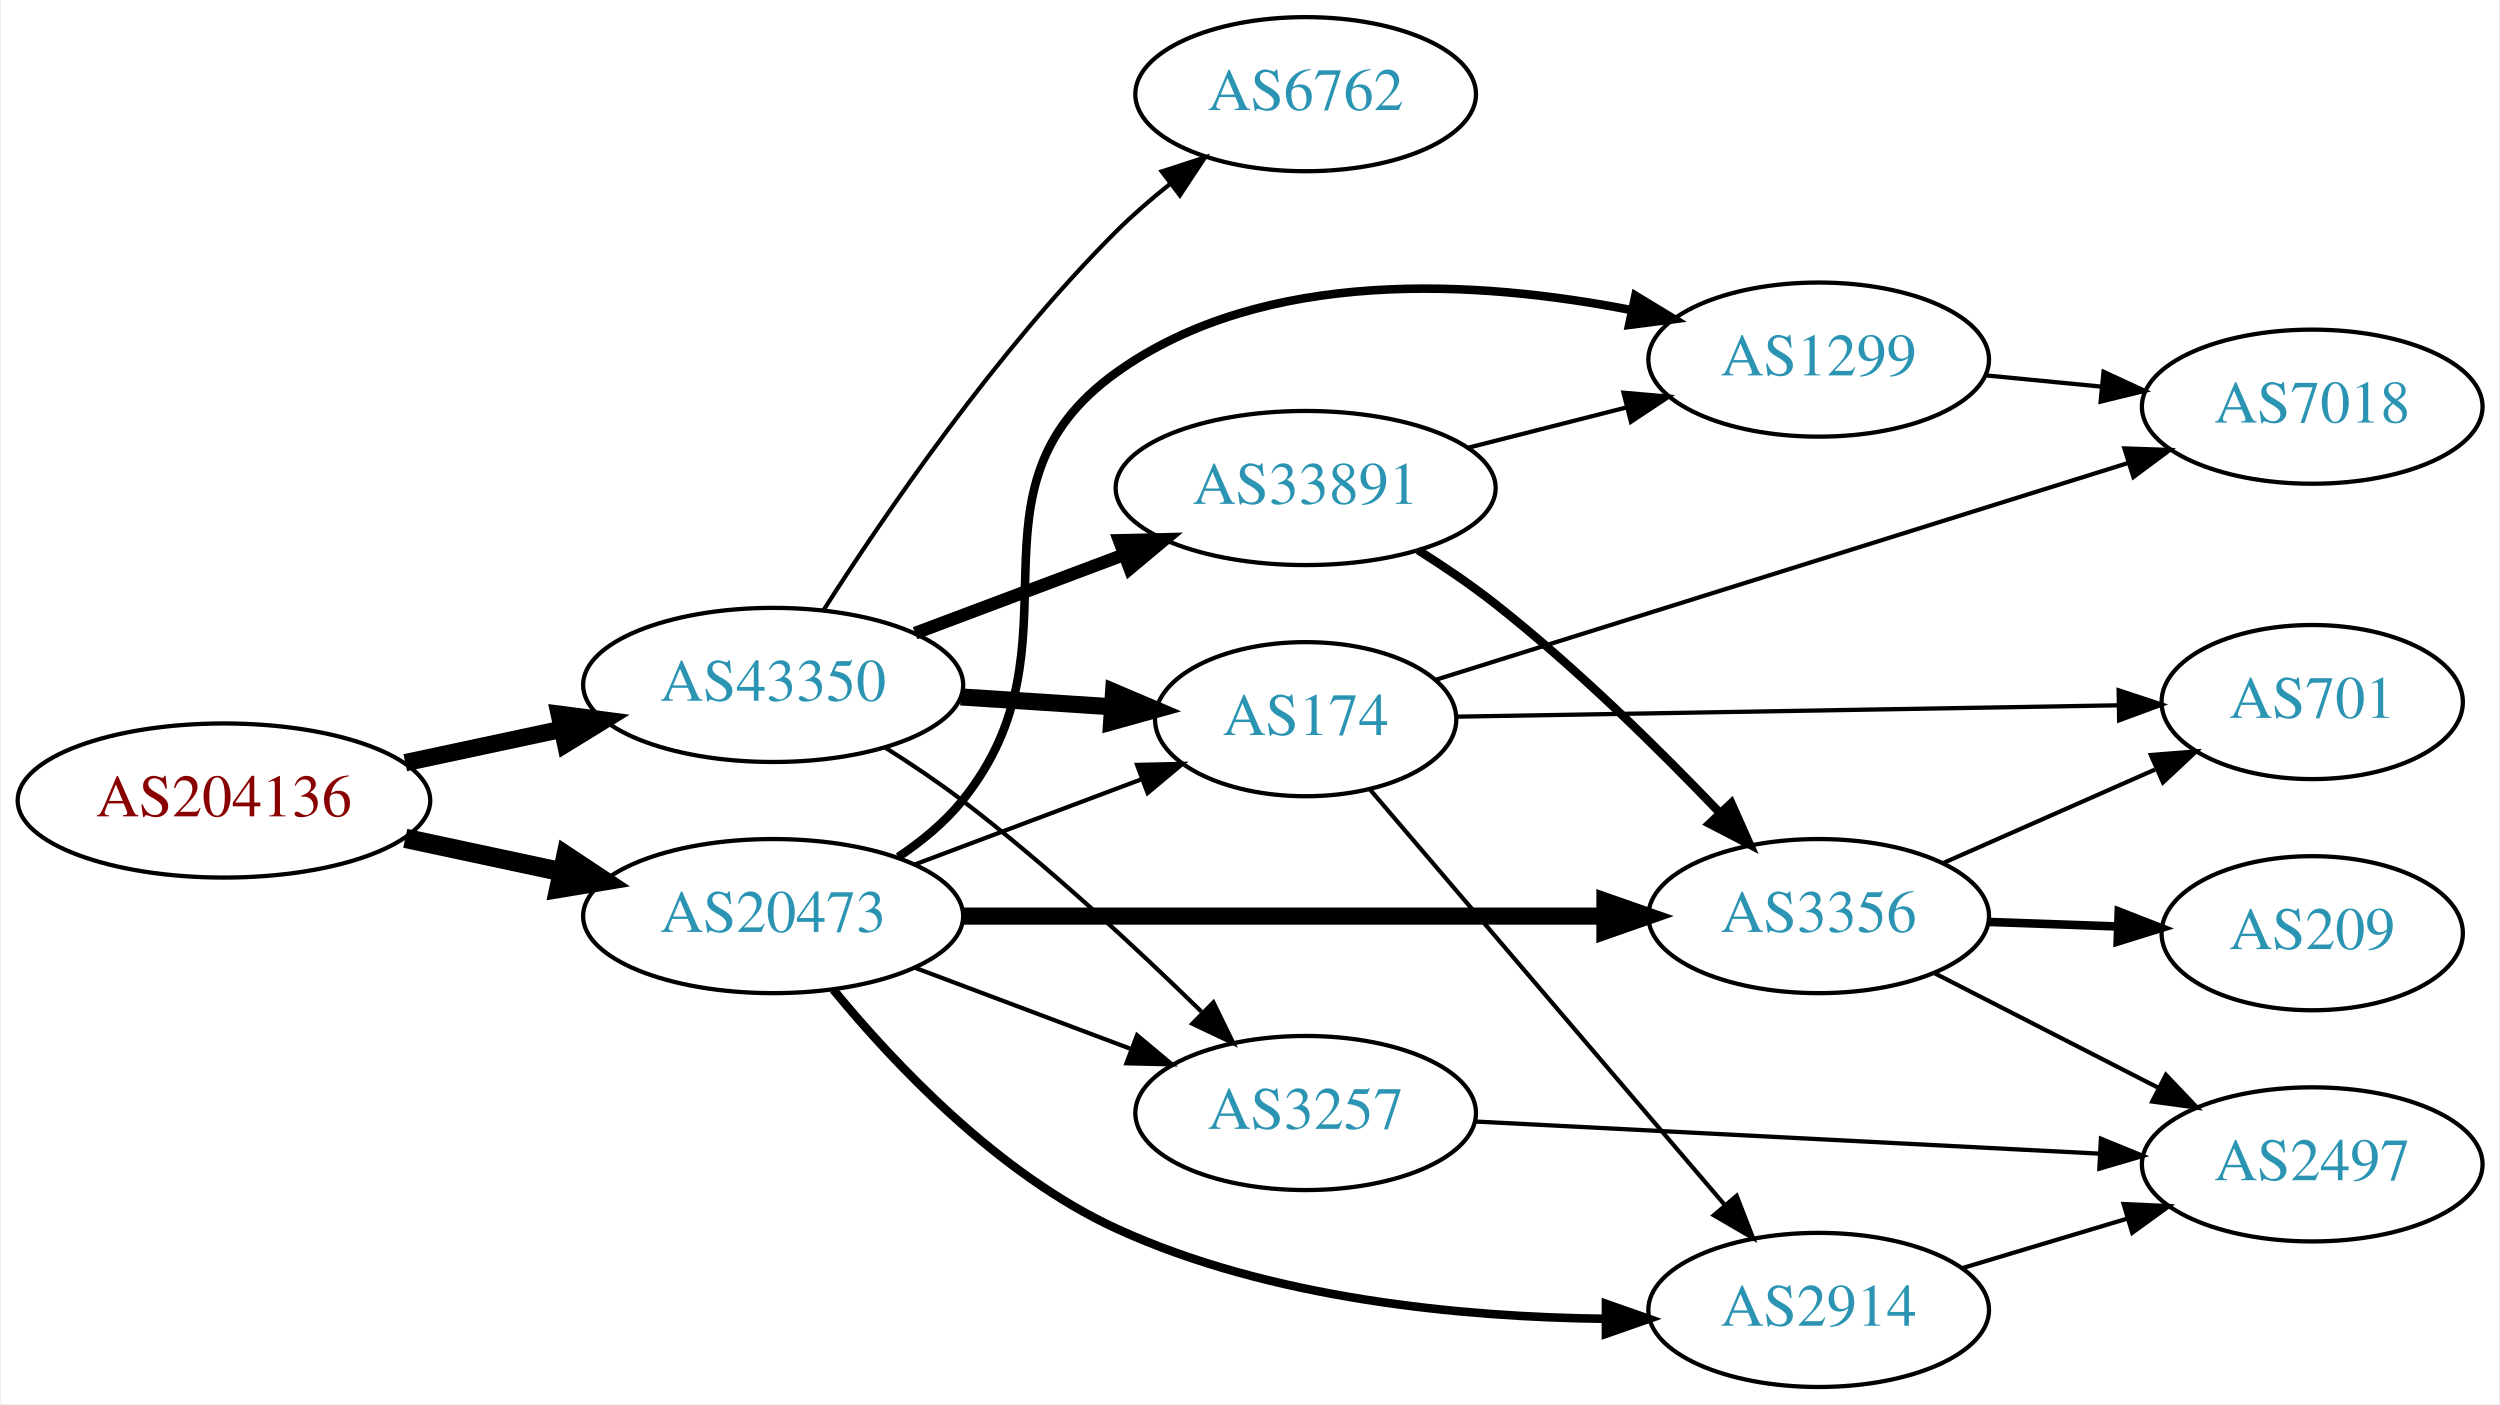
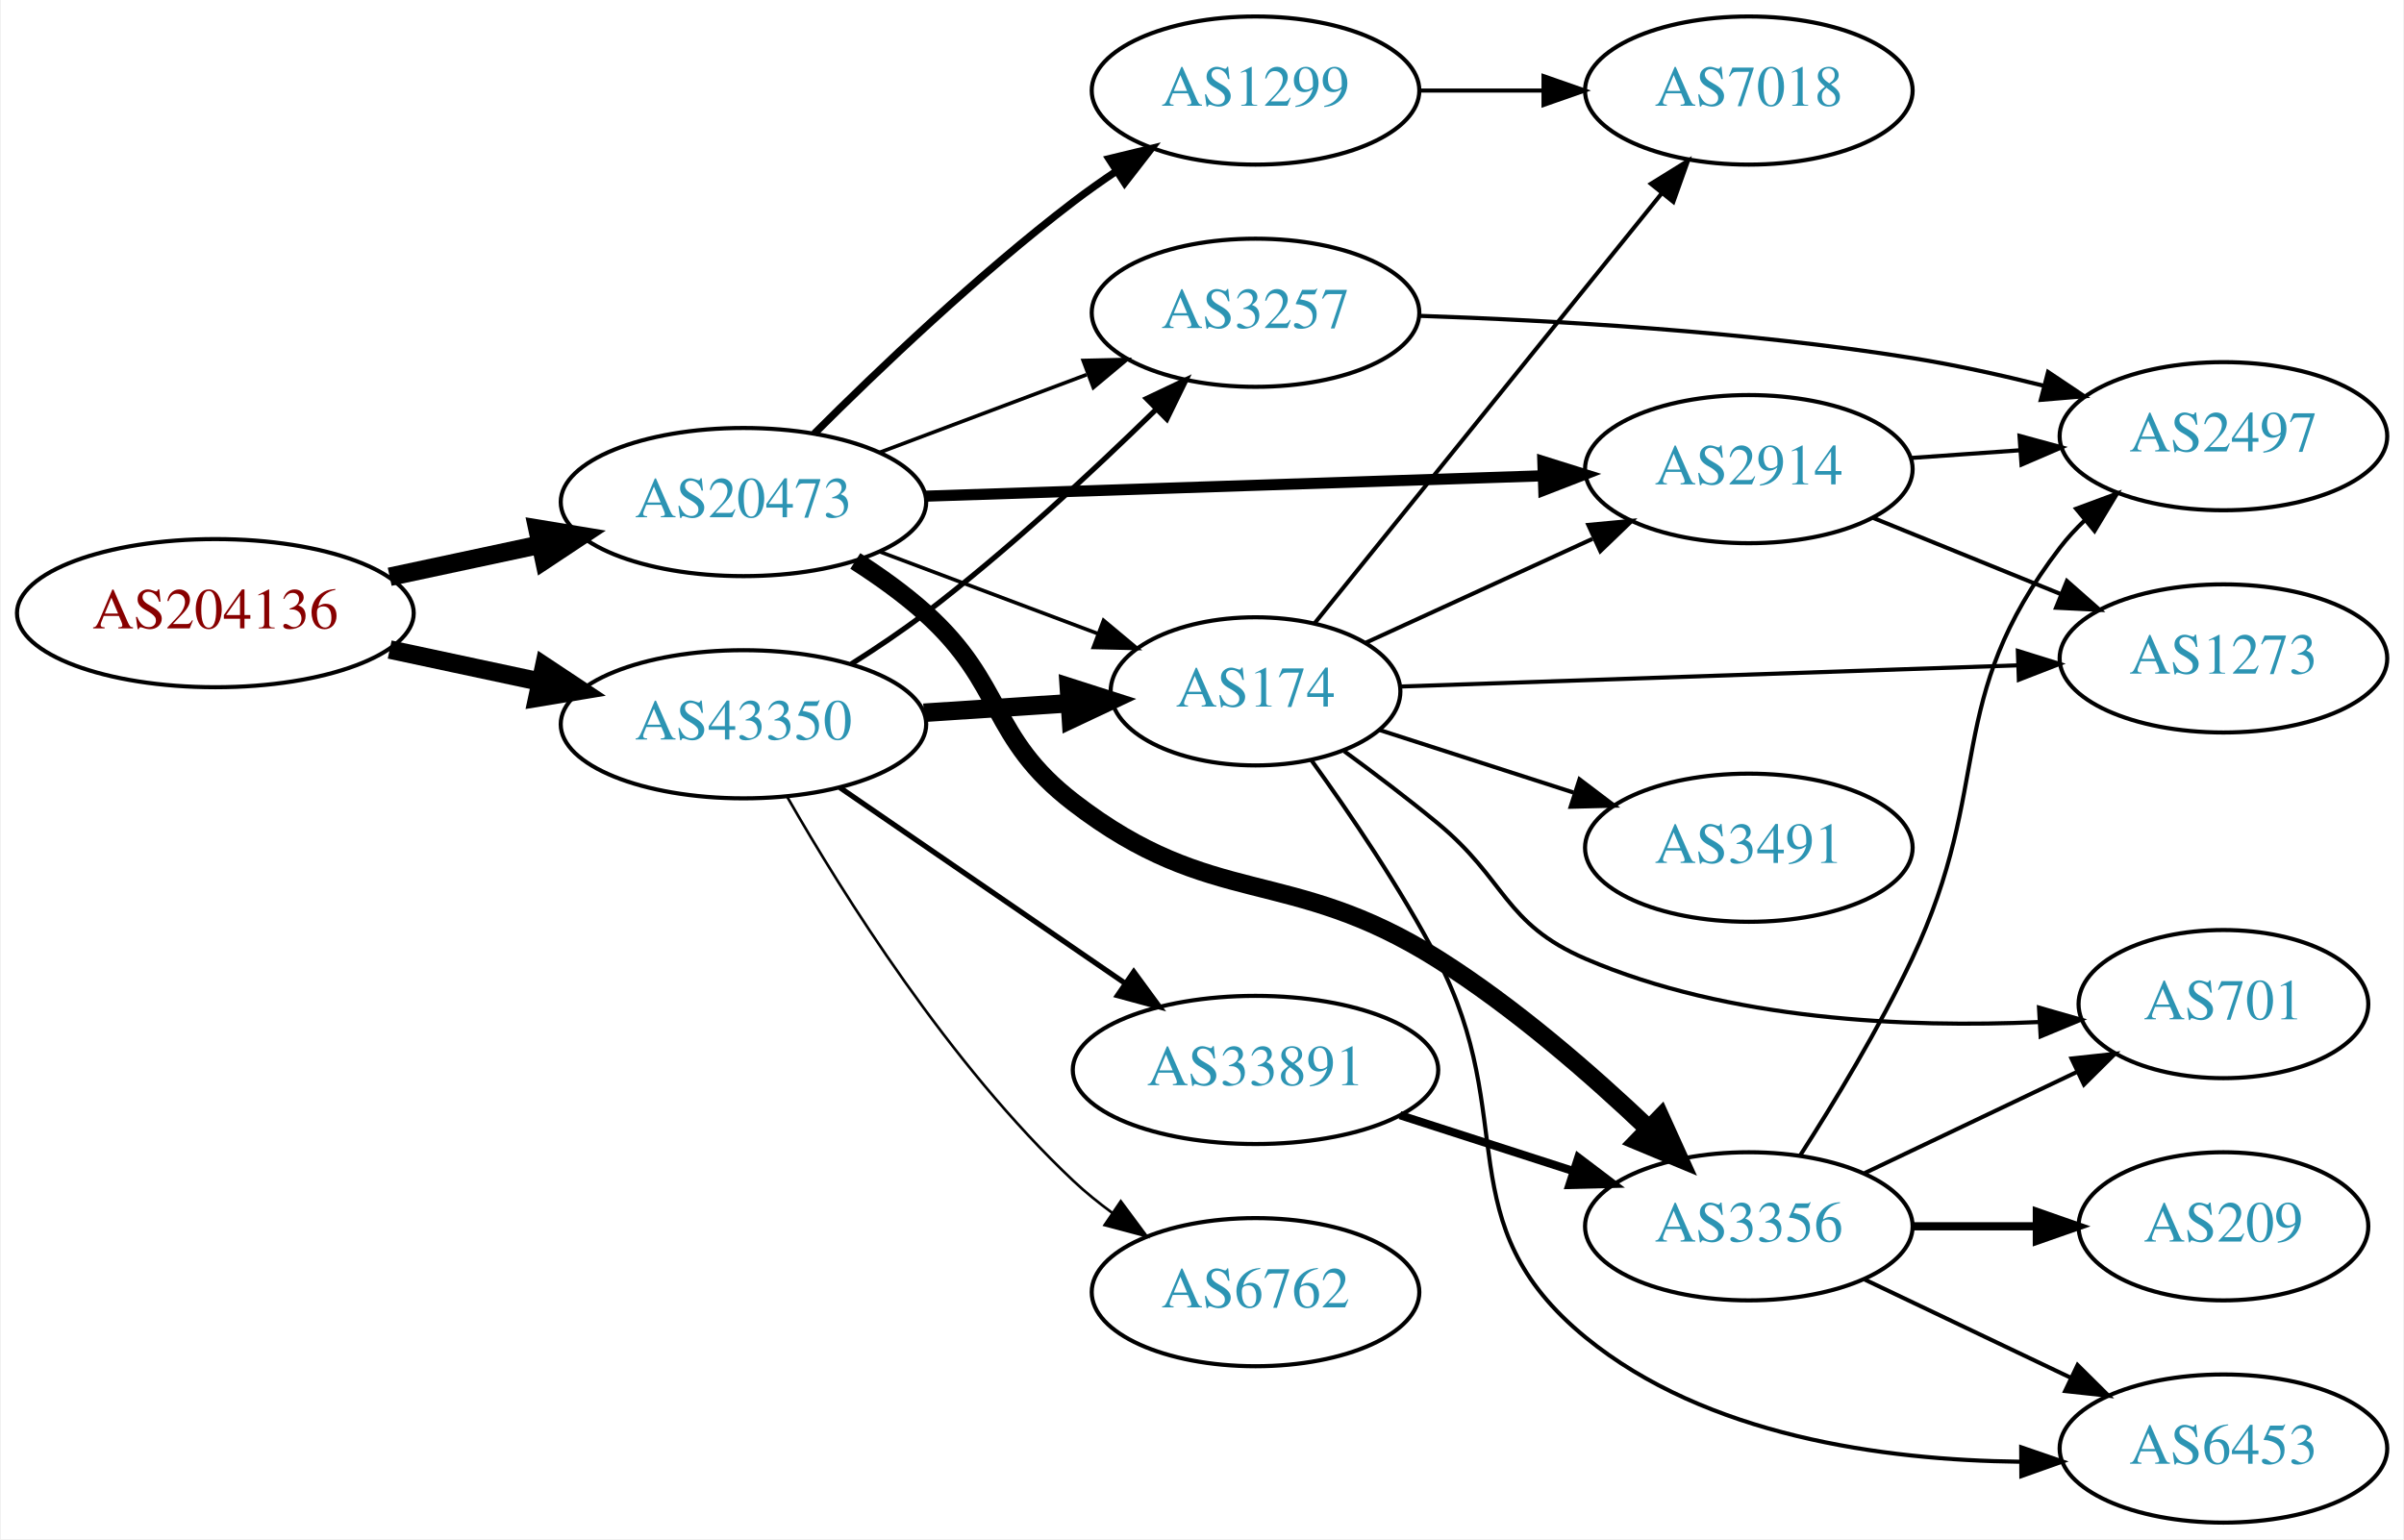
- <svg xmlns="http://www.w3.org/2000/svg" xmlns:xlink="http://www.w3.org/1999/xlink" width="584pt" height="328pt" viewBox="0.00 0.00 583.56 328.00">
-   <g id="graph0" class="graph" transform="scale(1 1) rotate(0) translate(4 324)">
-     <polygon fill="white" stroke="none" points="-4,4 -4,-324 579.562,-324 579.562,4 -4,4" />
+ <svg xmlns="http://www.w3.org/2000/svg" xmlns:xlink="http://www.w3.org/1999/xlink" width="584pt" height="374pt" viewBox="0.00 0.00 583.56 374.00">
+   <g id="graph0" class="graph" transform="scale(1 1) rotate(0) translate(4 370)">
+     <polygon fill="white" stroke="none" points="-4,4 -4,-370 579.562,-370 579.562,4 -4,4" />
    <g id="node1" class="node">
      <g id="a_node1">
        <a xlink:href="/asn/204136" xlink:title="AS204136 ~ SILENT-GHOST-AS [AT]">
-           <ellipse fill="#ffffff" stroke="black" cx="48.096" cy="-137" rx="48.192" ry="18" />
-           <text text-anchor="middle" x="48.096" y="-133.3" font-family="Times,serif" font-size="14.00" fill="#880000">AS204136</text>
+           <ellipse fill="#ffffff" stroke="black" cx="48.096" cy="-221" rx="48.192" ry="18" />
+           <text text-anchor="middle" x="48.096" y="-217.3" font-family="Times,serif" font-size="14.00" fill="#880000">AS204136</text>
        </a>
      </g>
    </g>
    <g id="node2" class="node">
      <g id="a_node2">
        <a xlink:href="/asn/20473" xlink:title="AS20473 ~ Choopa, LLC [US]">
-           <ellipse fill="#ffffff" stroke="black" cx="176.388" cy="-110" rx="44.393" ry="18" />
-           <text text-anchor="middle" x="176.388" y="-106.3" font-family="Times,serif" font-size="14.00" fill="#2c94b3">AS20473</text>
+           <ellipse fill="#ffffff" stroke="black" cx="176.388" cy="-248" rx="44.393" ry="18" />
+           <text text-anchor="middle" x="176.388" y="-244.3" font-family="Times,serif" font-size="14.00" fill="#2c94b3">AS20473</text>
        </a>
      </g>
    </g>
    <g id="edge1" class="edge">
-       <path fill="none" stroke="black" stroke-width="4.5" d="M90.448,-128.159C102.138,-125.66 114.964,-122.918 127.027,-120.339" />
-       <polygon fill="black" stroke="black" stroke-width="4.5" points="127.983,-124.161 136.939,-118.22 126.336,-116.46 127.983,-124.161" />
+       <path fill="none" stroke="black" stroke-width="4.5" d="M90.448,-229.841C102.138,-232.34 114.964,-235.082 127.027,-237.661" />
+       <polygon fill="black" stroke="black" stroke-width="4.5" points="126.336,-241.54 136.939,-239.78 127.983,-233.839 126.336,-241.54" />
    </g>
    <g id="node3" class="node">
      <g id="a_node3">
        <a xlink:href="/asn/43350" xlink:title="AS43350 ~ NForce Entertainment B.V. [NL]">
-           <ellipse fill="#ffffff" stroke="black" cx="176.388" cy="-164" rx="44.393" ry="18" />
-           <text text-anchor="middle" x="176.388" y="-160.3" font-family="Times,serif" font-size="14.00" fill="#2c94b3">AS43350</text>
+           <ellipse fill="#ffffff" stroke="black" cx="176.388" cy="-194" rx="44.393" ry="18" />
+           <text text-anchor="middle" x="176.388" y="-190.3" font-family="Times,serif" font-size="14.00" fill="#2c94b3">AS43350</text>
        </a>
      </g>
    </g>
    <g id="edge2" class="edge">
-       <path fill="none" stroke="black" stroke-width="4.05" d="M90.448,-145.841C102.138,-148.34 114.964,-151.082 127.027,-153.661" />
-       <polygon fill="black" stroke="black" stroke-width="4.05" points="126.419,-157.155 136.939,-155.78 127.9,-150.224 126.419,-157.155" />
+       <path fill="none" stroke="black" stroke-width="4.5" d="M90.448,-212.159C102.138,-209.66 114.964,-206.918 127.027,-204.339" />
+       <polygon fill="black" stroke="black" stroke-width="4.5" points="127.983,-208.161 136.939,-202.22 126.336,-200.46 127.983,-208.161" />
    </g>
    <g id="node4" class="node">
      <g id="a_node4">
-         <a xlink:href="/asn/3356" xlink:title="AS3356 ~ Level 3 Parent, LLC [US]">
-           <ellipse fill="#ffffff" stroke="black" cx="420.622" cy="-110" rx="39.794" ry="18" />
-           <text text-anchor="middle" x="420.622" y="-106.3" font-family="Times,serif" font-size="14.00" fill="#2c94b3">AS3356</text>
+         <a xlink:href="/asn/2914" xlink:title="AS2914 ~ NTT America, Inc. [US]">
+           <ellipse fill="#ffffff" stroke="black" cx="420.622" cy="-256" rx="39.794" ry="18" />
+           <text text-anchor="middle" x="420.622" y="-252.3" font-family="Times,serif" font-size="14.00" fill="#2c94b3">AS2914</text>
        </a>
      </g>
    </g>
    <g id="edge3" class="edge">
-       <path fill="none" stroke="black" stroke-width="4" d="M220.694,-110C262.773,-110 326.582,-110 370.526,-110" />
-       <polygon fill="black" stroke="black" stroke-width="4" points="370.69,-113.5 380.69,-110 370.69,-106.5 370.69,-113.5" />
+       <path fill="none" stroke="black" stroke-width="2.7" d="M220.694,-249.43C262.773,-250.82 326.582,-252.927 370.526,-254.379" />
+       <polygon fill="black" stroke="black" stroke-width="2.7" points="370.58,-257.882 380.69,-254.714 370.811,-250.886 370.58,-257.882" />
    </g>
    <g id="node5" class="node">
      <g id="a_node5">
-         <a xlink:href="/asn/1299" xlink:title="AS1299 ~ Telia Carrier [EU]">
-           <ellipse fill="#ffffff" stroke="black" cx="420.622" cy="-240" rx="39.794" ry="18" />
-           <text text-anchor="middle" x="420.622" y="-236.3" font-family="Times,serif" font-size="14.00" fill="#2c94b3">AS1299</text>
+         <a xlink:href="/asn/3356" xlink:title="AS3356 ~ Level 3 Parent, LLC [US]">
+           <ellipse fill="#ffffff" stroke="black" cx="420.622" cy="-72" rx="39.794" ry="18" />
+           <text text-anchor="middle" x="420.622" y="-68.3" font-family="Times,serif" font-size="14.00" fill="#2c94b3">AS3356</text>
        </a>
      </g>
    </g>
    <g id="edge4" class="edge">
-       <path fill="none" stroke="black" stroke-width="2" d="M205.611,-123.813C211.131,-127.502 216.474,-131.907 220.584,-137 250.244,-173.764 218.189,-209.484 256.584,-237 291.141,-261.766 341.26,-258.507 376.791,-251.582" />
-       <polygon fill="black" stroke="black" stroke-width="2" points="377.801,-254.945 386.857,-249.447 376.349,-248.098 377.801,-254.945" />
+       <path fill="none" stroke="black" stroke-width="4.5" d="M203.56,-233.684C209.443,-229.923 215.456,-225.614 220.584,-221 239.882,-203.635 236.017,-190.843 256.584,-175 290.46,-148.904 308.773,-159.759 344.976,-137 363.634,-125.271 382.332,-108.98 396.347,-95.642" />
+       <polygon fill="black" stroke="black" stroke-width="4.5" points="399.187,-98.373 403.622,-88.584 393.703,-92.721 399.187,-98.373" />
    </g>
    <g id="node6" class="node">
      <g id="a_node6">
-         <a xlink:href="/asn/2914" xlink:title="AS2914 ~ NTT America, Inc. [US]">
-           <ellipse fill="#ffffff" stroke="black" cx="420.622" cy="-18" rx="39.794" ry="18" />
-           <text text-anchor="middle" x="420.622" y="-14.3" font-family="Times,serif" font-size="14.00" fill="#2c94b3">AS2914</text>
+         <a xlink:href="/asn/3257" xlink:title="AS3257 ~ GTT [DE]">
+           <ellipse fill="#ffffff" stroke="black" cx="300.78" cy="-294" rx="39.794" ry="18" />
+           <text text-anchor="middle" x="300.78" y="-290.3" font-family="Times,serif" font-size="14.00" fill="#2c94b3">AS3257</text>
        </a>
      </g>
    </g>
    <g id="edge5" class="edge">
-       <path fill="none" stroke="black" stroke-width="2" d="M190.444,-92.813C204.652,-75.514 229.053,-49.638 256.584,-37 292.493,-20.515 337.333,-16.314 370.894,-15.926" />
-       <polygon fill="black" stroke="black" stroke-width="2" points="370.928,-19.426 380.925,-15.918 370.923,-12.426 370.928,-19.426" />
+       <path fill="none" stroke="black" stroke-width="0.9" d="M209.545,-260.086C224.912,-265.861 243.459,-272.832 259.731,-278.948" />
+       <polygon fill="black" stroke="black" stroke-width="0.9" points="258.928,-282.385 269.521,-282.627 261.391,-275.833 258.928,-282.385" />
    </g>
    <g id="node7" class="node">
      <g id="a_node7">
-         <a xlink:href="/asn/174" xlink:title="AS174 ~ Cogent Communications [US]">
-           <ellipse fill="#ffffff" stroke="black" cx="300.78" cy="-156" rx="35.194" ry="18" />
-           <text text-anchor="middle" x="300.78" y="-152.3" font-family="Times,serif" font-size="14.00" fill="#2c94b3">AS174</text>
+         <a xlink:href="/asn/1299" xlink:title="AS1299 ~ Telia Carrier [EU]">
+           <ellipse fill="#ffffff" stroke="black" cx="300.78" cy="-348" rx="39.794" ry="18" />
+           <text text-anchor="middle" x="300.78" y="-344.3" font-family="Times,serif" font-size="14.00" fill="#2c94b3">AS1299</text>
        </a>
      </g>
    </g>
    <g id="edge6" class="edge">
-       <path fill="none" stroke="black" d="M209.545,-122.086C225.767,-128.183 245.534,-135.612 262.427,-141.961" />
-       <polygon fill="black" stroke="black" points="261.401,-145.315 271.993,-145.556 263.863,-138.762 261.401,-145.315" />
+       <path fill="none" stroke="black" stroke-width="1.8" d="M193.583,-264.615C209.056,-280.07 233.391,-303.307 256.584,-321 259.906,-323.534 263.473,-326.053 267.082,-328.475" />
+       <polygon fill="black" stroke="black" stroke-width="1.8" points="265.186,-331.417 275.483,-333.915 268.991,-325.542 265.186,-331.417" />
    </g>
    <g id="node8" class="node">
      <g id="a_node8">
-         <a xlink:href="/asn/3257" xlink:title="AS3257 ~ GTT [DE]">
-           <ellipse fill="#ffffff" stroke="black" cx="300.78" cy="-64" rx="39.794" ry="18" />
-           <text text-anchor="middle" x="300.78" y="-60.3" font-family="Times,serif" font-size="14.00" fill="#2c94b3">AS3257</text>
+         <a xlink:href="/asn/174" xlink:title="AS174 ~ Cogent Communications [US]">
+           <ellipse fill="#ffffff" stroke="black" cx="300.78" cy="-202" rx="35.194" ry="18" />
+           <text text-anchor="middle" x="300.78" y="-198.3" font-family="Times,serif" font-size="14.00" fill="#2c94b3">AS174</text>
        </a>
      </g>
    </g>
    <g id="edge7" class="edge">
-       <path fill="none" stroke="black" d="M209.545,-97.914C224.912,-92.138 243.459,-85.168 259.731,-79.052" />
-       <polygon fill="black" stroke="black" points="261.391,-82.167 269.521,-75.373 258.928,-75.615 261.391,-82.167" />
-     </g>
-     <g id="edge13" class="edge">
-       <path fill="none" stroke="black" stroke-width="4" d="M220.194,-161.202C231.594,-160.457 243.933,-159.65 255.415,-158.9" />
-       <polygon fill="black" stroke="black" stroke-width="4" points="255.916,-162.375 265.666,-158.23 255.459,-155.39 255.916,-162.375" />
+       <path fill="none" stroke="black" stroke-width="0.9" d="M209.545,-235.914C225.767,-229.817 245.534,-222.388 262.427,-216.039" />
+       <polygon fill="black" stroke="black" stroke-width="0.9" points="263.863,-219.238 271.993,-212.444 261.401,-212.685 263.863,-219.238" />
+     </g>
+     <g id="edge15" class="edge">
+       <path fill="none" stroke="black" stroke-width="1.286" d="M202.589,-208.653C208.631,-212.463 214.958,-216.709 220.584,-221 240.46,-236.163 261.176,-255.399 276.433,-270.317" />
+       <polygon fill="black" stroke="black" stroke-width="1.286" points="274.309,-273.139 283.881,-277.681 279.231,-268.161 274.309,-273.139" />
+     </g>
+     <g id="edge17" class="edge">
+       <path fill="none" stroke="black" stroke-width="4.5" d="M220.194,-196.798C231.594,-197.543 243.933,-198.35 255.415,-199.1" />
+       <polygon fill="black" stroke="black" stroke-width="4.5" points="255.431,-203.047 265.666,-199.77 255.944,-195.189 255.431,-203.047" />
+     </g>
+     <g id="node15" class="node">
+       <g id="a_node15">
+         <a xlink:href="/asn/33891" xlink:title="AS33891 ~ CORE-BACKBONE GMBH GLOBAL NETWORK [DE]">
+           <ellipse fill="#ffffff" stroke="black" cx="300.78" cy="-110" rx="44.393" ry="18" />
+           <text text-anchor="middle" x="300.78" y="-106.3" font-family="Times,serif" font-size="14.00" fill="#2c94b3">AS33891</text>
+         </a>
+       </g>
    </g>
    <g id="edge16" class="edge">
-       <path fill="none" stroke="black" d="M202.589,-149.347C208.631,-145.537 214.958,-141.291 220.584,-137 240.46,-121.837 261.176,-102.601 276.433,-87.683" />
-       <polygon fill="black" stroke="black" points="279.231,-89.839 283.881,-80.319 274.309,-84.861 279.231,-89.839" />
+       <path fill="none" stroke="black" stroke-width="1.286" d="M199.836,-178.593C219.245,-165.272 247.489,-145.888 269.004,-131.122" />
+       <polygon fill="black" stroke="black" stroke-width="1.286" points="271.209,-133.854 277.473,-125.309 267.248,-128.082 271.209,-133.854" />
+     </g>
+     <g id="node16" class="node">
+       <g id="a_node16">
+         <a xlink:href="/asn/6762" xlink:title="AS6762 ~ TELECOM ITALIA SPARKLE S.p.A. [IT]">
+           <ellipse fill="#ffffff" stroke="black" cx="300.78" cy="-56" rx="39.794" ry="18" />
+           <text text-anchor="middle" x="300.78" y="-52.3" font-family="Times,serif" font-size="14.00" fill="#2c94b3">AS6762</text>
+         </a>
+       </g>
+     </g>
+     <g id="edge18" class="edge">
+       <path fill="none" stroke="black" stroke-width="0.643" d="M187.093,-176.22C200.48,-152.833 226.409,-111.386 256.584,-83 259.472,-80.283 262.674,-77.689 265.991,-75.258" />
+       <polygon fill="black" stroke="black" stroke-width="0.643" points="268.052,-78.09 274.361,-69.578 264.121,-72.298 268.052,-78.09" />
+     </g>
+     <g id="node9" class="node">
+       <g id="a_node9">
+         <a xlink:href="/asn/2497" xlink:title="AS2497 ~ Internet Initiative Japan Inc. [JP]">
+           <ellipse fill="#ffffff" stroke="black" cx="535.915" cy="-264" rx="39.794" ry="18" />
+           <text text-anchor="middle" x="535.915" y="-260.3" font-family="Times,serif" font-size="14.00" fill="#2c94b3">AS2497</text>
+         </a>
+       </g>
+     </g>
+     <g id="edge8" class="edge">
+       <path fill="none" stroke="black" d="M459.978,-258.708C468.468,-259.308 477.571,-259.951 486.405,-260.575" />
+       <polygon fill="black" stroke="black" points="486.377,-264.081 496.599,-261.294 486.87,-257.099 486.377,-264.081" />
+     </g>
+     <g id="node10" class="node">
+       <g id="a_node10">
+         <a xlink:href="/asn/1273" xlink:title="AS1273 ~ Vodafone Group PLC [EU]">
+           <ellipse fill="#ffffff" stroke="black" cx="535.915" cy="-210" rx="39.794" ry="18" />
+           <text text-anchor="middle" x="535.915" y="-206.3" font-family="Times,serif" font-size="14.00" fill="#2c94b3">AS1273</text>
+         </a>
+       </g>
+     </g>
+     <g id="edge9" class="edge">
+       <path fill="none" stroke="black" d="M450.798,-244.154C464.674,-238.52 481.451,-231.708 496.36,-225.654" />
+       <polygon fill="black" stroke="black" points="497.89,-228.811 505.838,-221.806 495.256,-222.325 497.89,-228.811" />
+     </g>
+     <g id="edge12" class="edge">
+       <path fill="none" stroke="black" d="M433.054,-89.159C441.291,-101.986 452.312,-120.141 460.269,-137 480.431,-179.718 467.559,-199.489 496.269,-237 498.041,-239.315 500.068,-241.509 502.245,-243.571" />
+       <polygon fill="black" stroke="black" points="500.138,-246.37 510.072,-250.052 504.603,-240.978 500.138,-246.37" />
+     </g>
+     <g id="node11" class="node">
+       <g id="a_node11">
+         <a xlink:href="/asn/209" xlink:title="AS209 ~ CenturyLink Communications, LLC [US]">
+           <ellipse fill="#ffffff" stroke="black" cx="535.915" cy="-72" rx="35.194" ry="18" />
+           <text text-anchor="middle" x="535.915" y="-68.3" font-family="Times,serif" font-size="14.00" fill="#2c94b3">AS209</text>
+         </a>
+       </g>
+     </g>
+     <g id="edge10" class="edge">
+       <path fill="none" stroke="black" stroke-width="2" d="M460.294,-72C470,-72 480.491,-72 490.453,-72" />
+       <polygon fill="black" stroke="black" stroke-width="2" points="490.59,-75.5 500.59,-72 490.59,-68.5 490.59,-75.5" />
+     </g>
+     <g id="node12" class="node">
+       <g id="a_node12">
+         <a xlink:href="/asn/6453" xlink:title="AS6453 ~ TATA COMMUNICATIONS (AMERICA) INC [US]">
+           <ellipse fill="#ffffff" stroke="black" cx="535.915" cy="-18" rx="39.794" ry="18" />
+           <text text-anchor="middle" x="535.915" y="-14.3" font-family="Times,serif" font-size="14.00" fill="#2c94b3">AS6453</text>
+         </a>
+       </g>
+     </g>
+     <g id="edge11" class="edge">
+       <path fill="none" stroke="black" d="M448.759,-59.066C463.753,-51.919 482.574,-42.948 498.797,-35.215" />
+       <polygon fill="black" stroke="black" points="500.479,-38.291 508,-30.829 497.467,-31.972 500.479,-38.291" />
    </g>
    <g id="node13" class="node">
      <g id="a_node13">
-         <a xlink:href="/asn/6762" xlink:title="AS6762 ~ TELECOM ITALIA SPARKLE S.p.A. [IT]">
-           <ellipse fill="#ffffff" stroke="black" cx="300.78" cy="-302" rx="39.794" ry="18" />
-           <text text-anchor="middle" x="300.78" y="-298.3" font-family="Times,serif" font-size="14.00" fill="#2c94b3">AS6762</text>
-         </a>
-       </g>
-     </g>
-     <g id="edge14" class="edge">
-       <path fill="none" stroke="black" d="M188.084,-181.358C202.157,-203.407 228.425,-241.956 256.584,-270 260.372,-273.773 264.627,-277.459 268.951,-280.909" />
-       <polygon fill="black" stroke="black" points="267.167,-283.949 277.246,-287.212 271.402,-278.375 267.167,-283.949" />
+         <a xlink:href="/asn/701" xlink:title="AS701 ~ UUNET [US]">
+           <ellipse fill="#ffffff" stroke="black" cx="535.915" cy="-126" rx="35.194" ry="18" />
+           <text text-anchor="middle" x="535.915" y="-122.3" font-family="Times,serif" font-size="14.00" fill="#2c94b3">AS701</text>
+         </a>
+       </g>
+     </g>
+     <g id="edge13" class="edge">
+       <path fill="none" stroke="black" d="M448.759,-84.934C464.19,-92.29 483.676,-101.577 500.211,-109.459" />
+       <polygon fill="black" stroke="black" points="499.02,-112.768 509.553,-113.911 502.032,-106.449 499.02,-112.768" />
+     </g>
+     <g id="edge19" class="edge">
+       <path fill="none" stroke="black" d="M340.432,-293.257C372.659,-292.175 419.692,-289.518 460.269,-283 470.775,-281.312 481.961,-278.838 492.391,-276.23" />
+       <polygon fill="black" stroke="black" points="493.31,-279.607 502.111,-273.709 491.552,-272.831 493.31,-279.607" />
    </g>
    <g id="node14" class="node">
      <g id="a_node14">
-         <a xlink:href="/asn/33891" xlink:title="AS33891 ~ CORE-BACKBONE GMBH GLOBAL NETWORK [DE]">
-           <ellipse fill="#ffffff" stroke="black" cx="300.78" cy="-210" rx="44.393" ry="18" />
-           <text text-anchor="middle" x="300.78" y="-206.3" font-family="Times,serif" font-size="14.00" fill="#2c94b3">AS33891</text>
-         </a>
-       </g>
-     </g>
-     <g id="edge15" class="edge">
-       <path fill="none" stroke="black" stroke-width="3" d="M209.545,-176.086C224.442,-181.685 242.329,-188.408 258.234,-194.386" />
-       <polygon fill="black" stroke="black" stroke-width="3" points="257.245,-197.753 267.837,-197.995 259.708,-191.2 257.245,-197.753" />
-     </g>
-     <g id="node9" class="node">
-       <g id="a_node9">
-         <a xlink:href="/asn/209" xlink:title="AS209 ~ CenturyLink Communications, LLC [US]">
-           <ellipse fill="#ffffff" stroke="black" cx="535.915" cy="-106" rx="35.194" ry="18" />
-           <text text-anchor="middle" x="535.915" y="-102.3" font-family="Times,serif" font-size="14.00" fill="#2c94b3">AS209</text>
-         </a>
-       </g>
-     </g>
-     <g id="edge8" class="edge">
-       <path fill="none" stroke="black" stroke-width="2" d="M460.294,-108.635C470,-108.292 480.491,-107.922 490.453,-107.57" />
-       <polygon fill="black" stroke="black" stroke-width="2" points="490.719,-111.063 500.59,-107.212 490.472,-104.067 490.719,-111.063" />
-     </g>
-     <g id="node10" class="node">
-       <g id="a_node10">
-         <a xlink:href="/asn/701" xlink:title="AS701 ~ UUNET [US]">
-           <ellipse fill="#ffffff" stroke="black" cx="535.915" cy="-160" rx="35.194" ry="18" />
-           <text text-anchor="middle" x="535.915" y="-156.3" font-family="Times,serif" font-size="14.00" fill="#2c94b3">AS701</text>
-         </a>
-       </g>
-     </g>
-     <g id="edge9" class="edge">
-       <path fill="none" stroke="black" d="M449.627,-122.36C464.604,-128.969 483.206,-137.179 499.211,-144.243" />
-       <polygon fill="black" stroke="black" points="498.224,-147.633 508.786,-148.468 501.05,-141.228 498.224,-147.633" />
-     </g>
-     <g id="node11" class="node">
-       <g id="a_node11">
-         <a xlink:href="/asn/2497" xlink:title="AS2497 ~ Internet Initiative Japan Inc. [JP]">
-           <ellipse fill="#ffffff" stroke="black" cx="535.915" cy="-52" rx="39.794" ry="18" />
-           <text text-anchor="middle" x="535.915" y="-48.3" font-family="Times,serif" font-size="14.00" fill="#2c94b3">AS2497</text>
-         </a>
-       </g>
-     </g>
-     <g id="edge10" class="edge">
-       <path fill="none" stroke="black" d="M447.614,-96.694C463.158,-88.736 483.109,-78.522 500.014,-69.868" />
-       <polygon fill="black" stroke="black" points="501.738,-72.917 509.044,-65.245 498.548,-66.686 501.738,-72.917" />
-     </g>
-     <g id="node12" class="node">
-       <g id="a_node12">
        <a xlink:href="/asn/7018" xlink:title="AS7018 ~ AT&amp;T Services, Inc. [US]">
-           <ellipse fill="#ffffff" stroke="black" cx="535.915" cy="-229" rx="39.794" ry="18" />
-           <text text-anchor="middle" x="535.915" y="-225.3" font-family="Times,serif" font-size="14.00" fill="#2c94b3">AS7018</text>
-         </a>
-       </g>
-     </g>
-     <g id="edge12" class="edge">
-       <path fill="none" stroke="black" d="M459.662,-236.307C468.35,-235.463 477.694,-234.556 486.742,-233.677" />
-       <polygon fill="black" stroke="black" points="487.168,-237.153 496.783,-232.702 486.491,-230.185 487.168,-237.153" />
-     </g>
-     <g id="edge11" class="edge">
-       <path fill="none" stroke="black" d="M454.087,-27.743C466.057,-31.335 479.8,-35.46 492.519,-39.276" />
-       <polygon fill="black" stroke="black" points="491.861,-42.733 502.445,-42.255 493.873,-36.029 491.861,-42.733" />
-     </g>
-     <g id="edge17" class="edge">
-       <path fill="none" stroke="black" d="M315.761,-139.628C336.292,-115.585 374.746,-70.552 398.665,-42.542" />
-       <polygon fill="black" stroke="black" points="401.46,-44.659 405.292,-34.781 396.137,-40.113 401.46,-44.659" />
-     </g>
-     <g id="edge18" class="edge">
-       <path fill="none" stroke="black" d="M336.18,-156.59C377.19,-157.294 445.808,-158.471 490.715,-159.242" />
-       <polygon fill="black" stroke="black" points="490.695,-162.742 500.754,-159.414 490.815,-155.743 490.695,-162.742" />
-     </g>
-     <g id="edge19" class="edge">
-       <path fill="none" stroke="black" d="M331.306,-165.246C372.172,-178.042 446.198,-201.221 492.839,-215.825" />
-       <polygon fill="black" stroke="black" points="492.051,-219.246 502.64,-218.894 494.143,-212.566 492.051,-219.246" />
+           <ellipse fill="#ffffff" stroke="black" cx="420.622" cy="-348" rx="39.794" ry="18" />
+           <text text-anchor="middle" x="420.622" y="-344.3" font-family="Times,serif" font-size="14.00" fill="#2c94b3">AS7018</text>
+         </a>
+       </g>
+     </g>
+     <g id="edge14" class="edge">
+       <path fill="none" stroke="black" d="M340.692,-348C350.246,-348 360.595,-348 370.558,-348" />
+       <polygon fill="black" stroke="black" points="370.751,-351.5 380.75,-348 370.75,-344.5 370.751,-351.5" />
+     </g>
+     <g id="edge24" class="edge">
+       <path fill="none" stroke="black" d="M327.641,-213.851C343.761,-221.238 364.764,-230.862 382.629,-239.048" />
+       <polygon fill="black" stroke="black" points="381.631,-242.441 392.18,-243.425 384.548,-236.077 381.631,-242.441" />
    </g>
    <g id="edge22" class="edge">
-       <path fill="none" stroke="black" d="M340.277,-62.018C380.268,-59.96 442.945,-56.734 486.322,-54.501" />
-       <polygon fill="black" stroke="black" points="486.554,-57.994 496.36,-53.984 486.194,-51.003 486.554,-57.994" />
+       <path fill="none" stroke="black" d="M336.18,-203.18C375.78,-204.539 441.121,-206.781 486.001,-208.322" />
+       <polygon fill="black" stroke="black" points="485.98,-211.823 496.094,-208.668 486.22,-204.827 485.98,-211.823" />
+     </g>
+     <g id="edge23" class="edge">
+       <path fill="none" stroke="black" d="M314.371,-185.234C323.602,-172.456 336.033,-154.188 344.976,-137 365.242,-98.049 346.993,-72.804 380.976,-45 410.253,-21.047 453.296,-15.175 486.429,-14.795" />
+       <polygon fill="black" stroke="black" points="486.79,-18.297 496.808,-14.848 486.826,-11.297 486.79,-18.297" />
+     </g>
+     <g id="edge26" class="edge">
+       <path fill="none" stroke="black" d="M322.331,-187.45C329.61,-182.121 337.776,-175.939 344.976,-170 361.719,-156.188 361.041,-145.585 380.976,-137 415.798,-122.004 459.158,-120.225 490.978,-121.634" />
+       <polygon fill="black" stroke="black" points="491.115,-125.147 501.297,-122.219 491.512,-118.158 491.115,-125.147" />
+     </g>
+     <g id="edge25" class="edge">
+       <path fill="none" stroke="black" d="M315.069,-218.464C335.646,-243.959 375.356,-293.157 399.476,-323.04" />
+       <polygon fill="black" stroke="black" points="396.832,-325.337 405.837,-330.92 402.279,-320.94 396.832,-325.337" />
+     </g>
+     <g id="node17" class="node">
+       <g id="a_node17">
+         <a xlink:href="/asn/3491" xlink:title="AS3491 ~ PCCW Global, Inc. [US]">
+           <ellipse fill="#ffffff" stroke="black" cx="420.622" cy="-164" rx="39.794" ry="18" />
+           <text text-anchor="middle" x="420.622" y="-160.3" font-family="Times,serif" font-size="14.00" fill="#2c94b3">AS3491</text>
+         </a>
+       </g>
    </g>
    <g id="edge21" class="edge">
-       <path fill="none" stroke="black" stroke-width="2" d="M327.072,-195.464C333.111,-191.651 339.415,-187.374 344.976,-183 363.903,-168.114 383.288,-149.02 397.558,-134.094" />
-       <polygon fill="black" stroke="black" stroke-width="2" points="400.206,-136.387 404.525,-126.712 395.116,-131.582 400.206,-136.387" />
+       <path fill="none" stroke="black" d="M330.909,-192.607C345.111,-188.027 362.445,-182.438 378.011,-177.418" />
+       <polygon fill="black" stroke="black" points="379.49,-180.619 387.934,-174.218 377.342,-173.956 379.49,-180.619" />
    </g>
    <g id="edge20" class="edge">
-       <path fill="none" stroke="black" d="M338.742,-219.41C350.449,-222.39 363.506,-225.714 375.654,-228.807" />
-       <polygon fill="black" stroke="black" points="375.041,-232.262 385.595,-231.338 376.768,-225.479 375.041,-232.262" />
+       <path fill="none" stroke="black" stroke-width="2" d="M335.865,-99.009C348.992,-94.776 364.133,-89.893 377.901,-85.454" />
+       <polygon fill="black" stroke="black" stroke-width="2" points="379.192,-88.715 387.635,-82.315 377.044,-82.053 379.192,-88.715" />
    </g>
  </g>
</svg>
